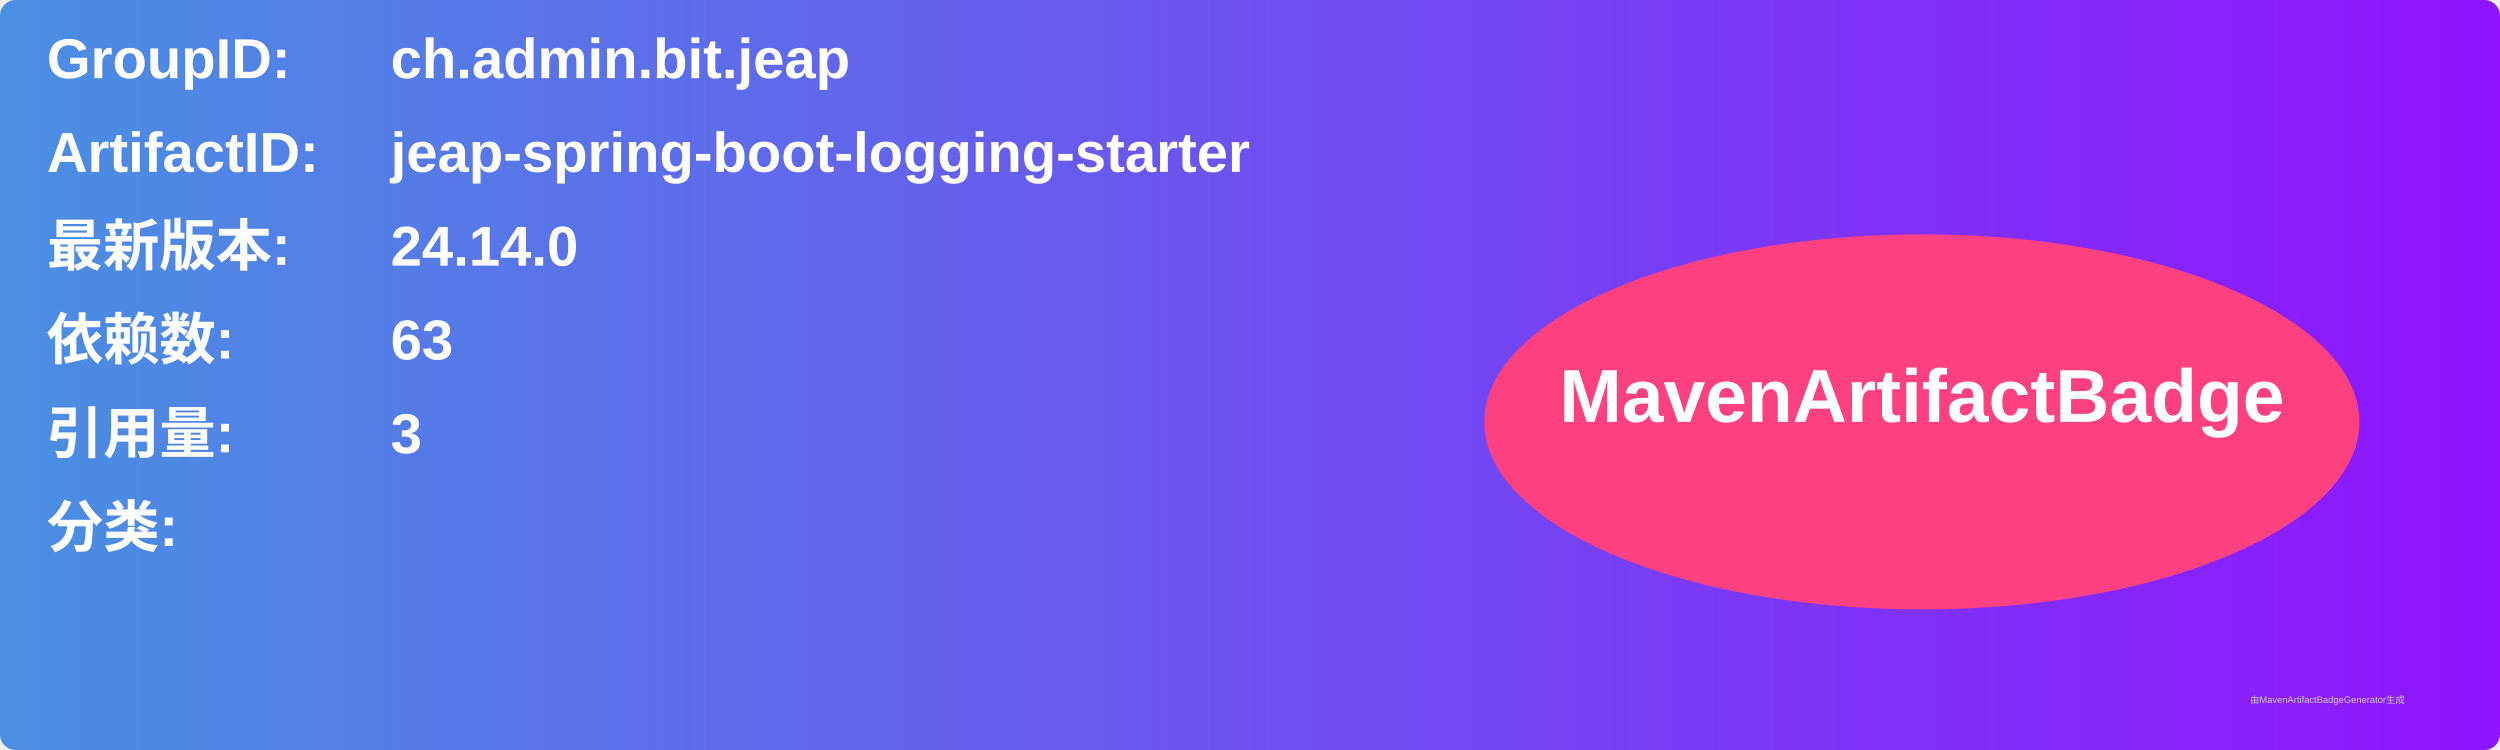
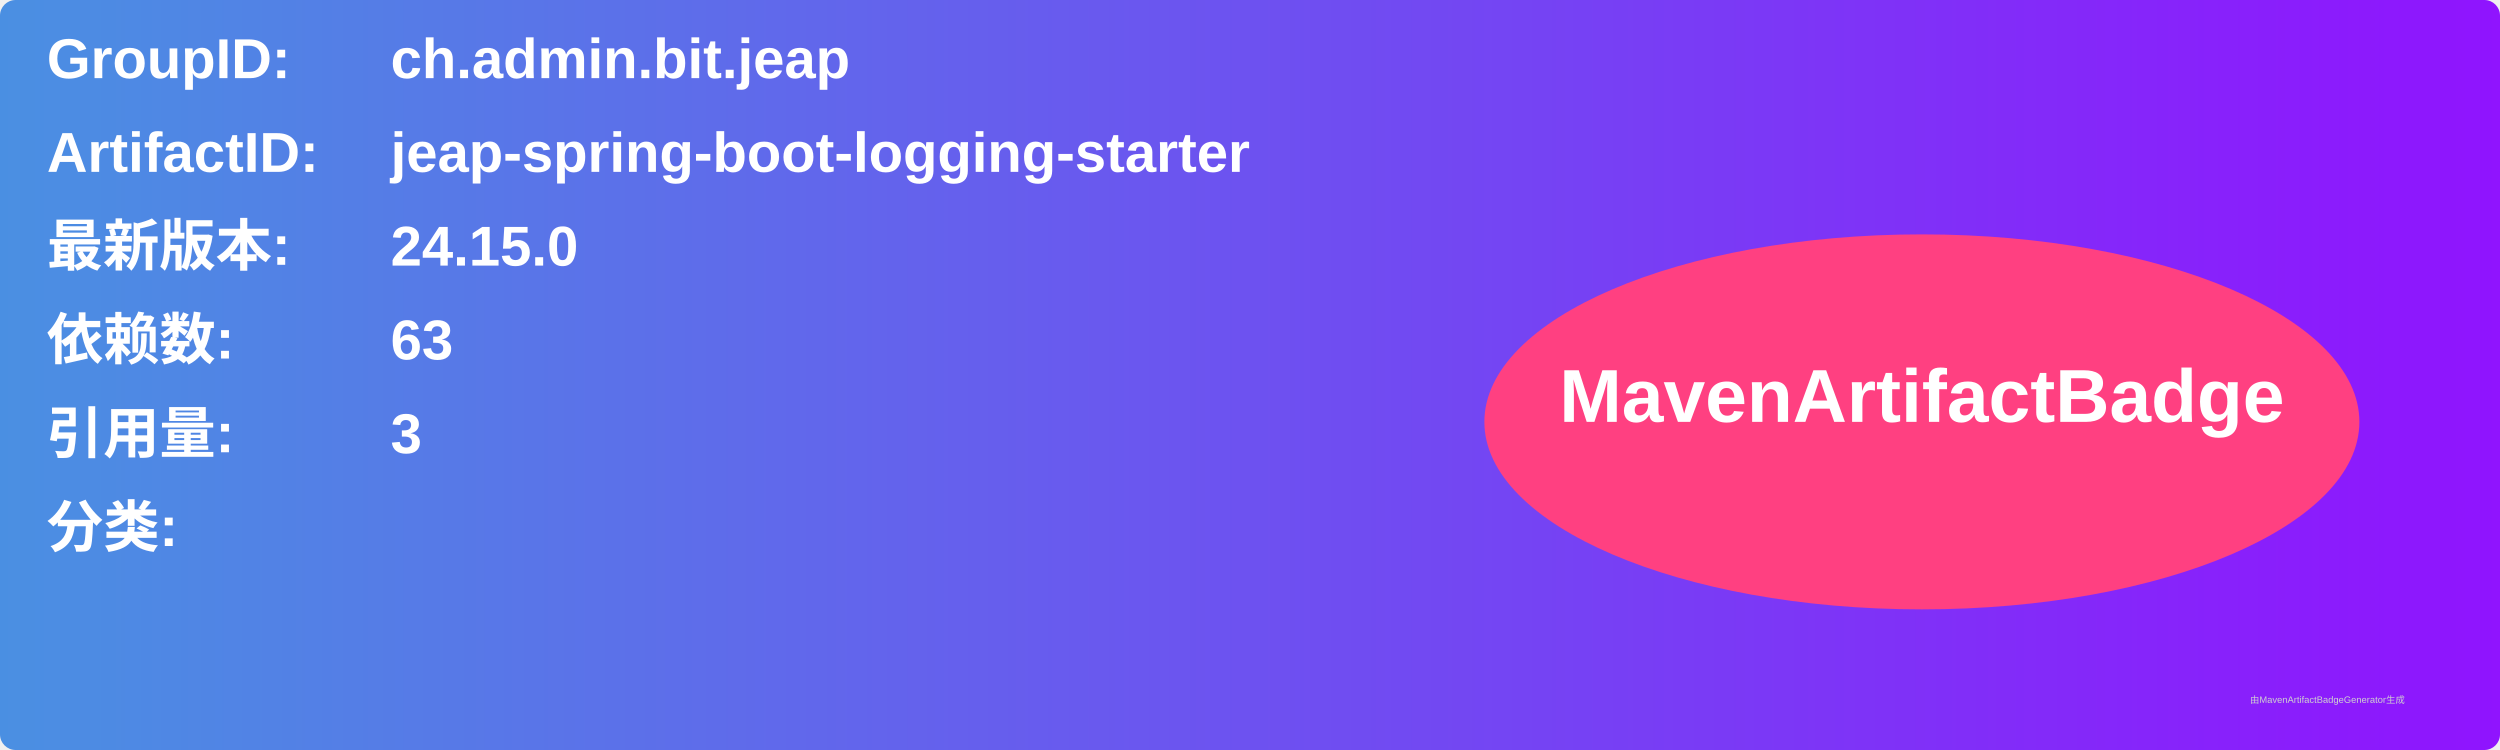
<svg xmlns="http://www.w3.org/2000/svg" width="800" height="240" viewBox="0 0 800 240">
  <linearGradient id="grad" x1="0%" y1="0%" x2="100%" y2="0%">
    <stop offset="0%" stop-color="#4a90e2" />
    <stop offset="100%" stop-color="#9013fe" />
  </linearGradient>
  <rect width="100%" height="100%" rx="5" ry="5" fill="url(#grad)" />
  <g transform="translate(15, 15)">
    <text x="0" y="10" font-family="Arial" font-size="18" fill="white" font-weight="bold" width="260">GroupID:</text>
    <text x="110" y="10" font-family="Arial" font-size="18" fill="white" font-weight="bold" width="460">ch.admin.bit.jeap</text>
    <text x="0" y="40" font-family="Arial" font-size="18" fill="white" font-weight="bold" width="260">ArtifactID:</text>
    <text x="110" y="40" font-family="Arial" font-size="18" fill="white" font-weight="bold" width="460">jeap-spring-boot-logging-starter</text>
    <text x="0" y="70" font-family="Arial" font-size="18" fill="white" font-weight="bold">最新版本:</text>
    <text x="110" y="70" font-family="Arial" font-size="18" fill="white" font-weight="bold">
-       <tspan font-weight="bold">24.14.0</tspan>
+       <tspan font-weight="bold">24.15.0</tspan>
    </text>
    <text x="0" y="100" font-family="Arial" font-size="18" fill="white" font-weight="bold">依赖数: </text>
    <text x="110" y="100" font-family="Arial" font-size="18" fill="white">
      <tspan font-weight="bold">63</tspan>
    </text>
    <text x="0" y="130" font-family="Arial" font-size="18" fill="white" font-weight="bold">引用量: </text>
    <text x="110" y="130" font-family="Arial" font-size="18" fill="white">
      <tspan font-weight="bold">3</tspan>
    </text>
    <text x="0" y="160" font-family="Arial" font-size="18" fill="white" font-weight="bold">分类:</text>
    <text x="10" y="190" font-family="Arial" font-size="10" fill="white">
      <tspan font-weight="bold" />
    </text>
    <ellipse cx="600" cy="120" rx="140" ry="60" fill="#ff4081" />
    <text x="600" y="120" text-anchor="middle" font-family="Arial" font-size="24" fill="white" font-weight="bold">MavenArtifactBadge</text>
  </g>
  <text x="720" y="225" font-family="Arial" font-size="3" fill="#d0d0d0">由MavenArtifactBadgeGenerator生成</text>
</svg>
